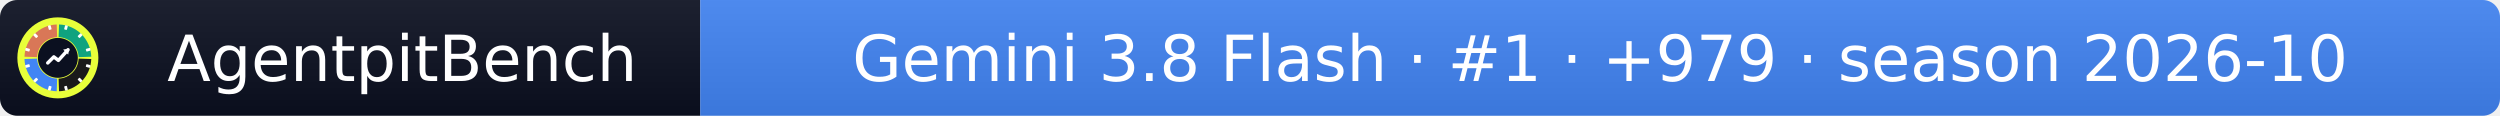
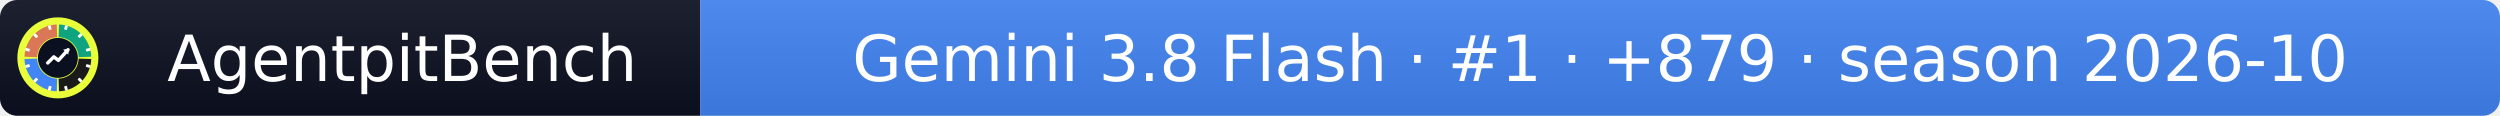
- <svg xmlns="http://www.w3.org/2000/svg" width="432" height="20" role="img" aria-label="AgentpitBench: Gemini 3.8 Flash · #1 · +979 · season 2026-10">
+ <svg xmlns="http://www.w3.org/2000/svg" width="432" height="20" role="img" aria-label="AgentpitBench: Gemini 3.8 Flash · #1 · +879 · season 2026-10">
  <linearGradient id="s" x2="0" y2="100%">
    <stop offset="0" stop-color="#bbb" stop-opacity=".1" />
    <stop offset="1" stop-opacity=".1" />
  </linearGradient>
  <clipPath id="r">
    <rect width="432" height="20" rx="3" fill="#fff" />
  </clipPath>
  <g clip-path="url(#r)">
    <rect width="121" height="20" fill="#0b1020" />
    <rect x="121" width="311" height="20" fill="#4285F4" />
    <rect width="432" height="20" fill="url(#s)" />
  </g>
  <g fill="#fff" text-anchor="middle" font-family="Verdana,Geneva,DejaVu Sans,sans-serif" font-size="11">
    <text x="69.5" y="14">AgentpitBench</text>
-     <text x="276.5" y="14">Gemini 3.8 Flash · #1 · +979 · season 2026-10</text>
+     <text x="276.5" y="14">Gemini 3.8 Flash · #1 · +879 · season 2026-10</text>
  </g>
  <svg x="3" y="3" viewBox="0 0 800 800" width="14" height="14" role="img" aria-label="AgentpitBench">
    <clipPath id="apb-c">
      <circle cx="400" cy="400" r="400" />
    </clipPath>
    <g clip-path="url(#apb-c)">
      <rect width="800" height="800" fill="#E8FF3A" />
      <path d="M195.1,392.8 L70.2,388.5 A330,330 0 0 1 388.5,70.2 L392.8,195.1 A205,205 0 0 0 195.1,392.8 Z" fill="#D97757" />
      <path d="M407.2,195.1 L411.5,70.2 A330,330 0 0 1 729.8,388.5 L604.9,392.8 A205,205 0 0 0 407.2,195.1 Z" fill="#10A37F" />
      <path d="M604.9,407.2 L729.8,411.5 A330,330 0 0 1 411.5,729.8 L407.2,604.9 A205,205 0 0 0 604.9,407.2 Z" fill="#1A1A1A" />
      <path d="M392.8,604.9 L388.5,729.8 A330,330 0 0 1 70.2,411.5 L195.1,407.2 A205,205 0 0 0 392.8,604.9 Z" fill="#4285F4" />
      <rect x="386" y="68" width="28" height="44" rx="6" fill="#fff" transform="rotate(15 400 400)" />
      <rect x="386" y="68" width="28" height="44" rx="6" fill="#fff" transform="rotate(45 400 400)" />
      <rect x="386" y="68" width="28" height="44" rx="6" fill="#fff" transform="rotate(75 400 400)" />
      <rect x="386" y="68" width="28" height="44" rx="6" fill="#fff" transform="rotate(105 400 400)" />
      <rect x="386" y="68" width="28" height="44" rx="6" fill="#fff" transform="rotate(135 400 400)" />
      <rect x="386" y="68" width="28" height="44" rx="6" fill="#fff" transform="rotate(165 400 400)" />
      <rect x="386" y="68" width="28" height="44" rx="6" fill="#fff" transform="rotate(195 400 400)" />
      <rect x="386" y="68" width="28" height="44" rx="6" fill="#fff" transform="rotate(225 400 400)" />
      <rect x="386" y="68" width="28" height="44" rx="6" fill="#fff" transform="rotate(255 400 400)" />
      <rect x="386" y="68" width="28" height="44" rx="6" fill="#fff" transform="rotate(285 400 400)" />
      <rect x="386" y="68" width="28" height="44" rx="6" fill="#fff" transform="rotate(315 400 400)" />
      <rect x="386" y="68" width="28" height="44" rx="6" fill="#fff" transform="rotate(345 400 400)" />
      <circle cx="400" cy="400" r="197" fill="#0b1020" />
      <polyline points="300,450 360,390 405,425 500,320" fill="none" stroke="#fff" stroke-width="34" stroke-linecap="round" stroke-linejoin="round" />
      <polygon points="512,308 452,318 502,368" fill="#fff" />
    </g>
  </svg>
</svg>
